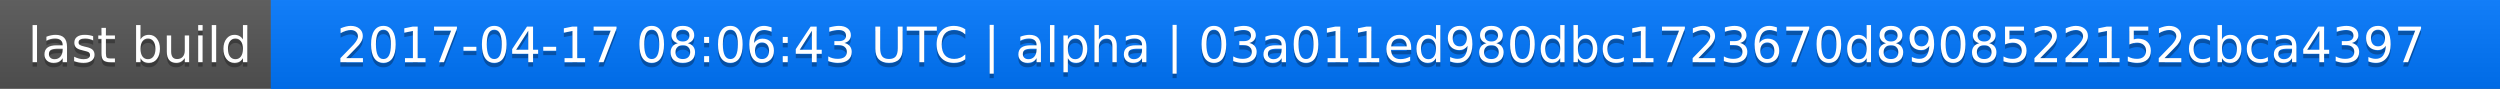
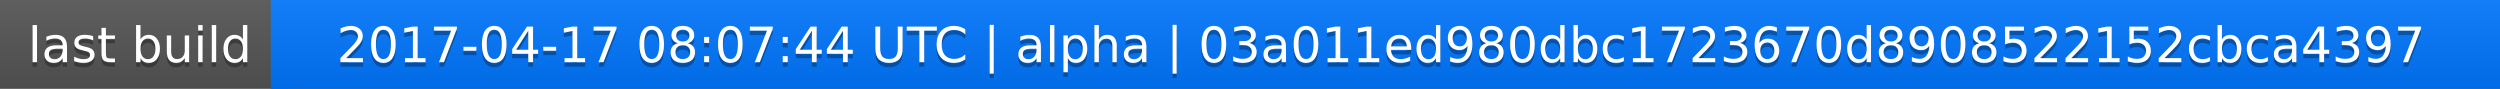
<svg xmlns="http://www.w3.org/2000/svg" width="563" height="20">
  <linearGradient id="a" x2="0" y2="100%">
    <stop offset="0" stop-color="#bbb" stop-opacity=".1" />
    <stop offset="1" stop-opacity=".1" />
  </linearGradient>
  <rect rx="0" width="563" height="20" fill="#555" />
  <rect rx="0" x="61" width="502" height="20" fill="#07f" />
  <path fill="#07f" d="M61 0h4v20h-4z" />
  <rect rx="0" width="563" height="20" fill="url(#a)" />
  <g fill="#fff" text-anchor="middle" font-family="DejaVu Sans,Verdana,Geneva,sans-serif" font-size="11">
    <text x="31.5" y="15" fill="#010101" fill-opacity=".3">last build</text>
    <text x="31.5" y="14">last build</text>
-     <text x="311" y="15" fill="#010101" fill-opacity=".3">2017-04-17 08:06:43 UTC | alpha | 03a011ed980dbc1723670d8908522152cbca4397</text>
-     <text x="311" y="14">2017-04-17 08:06:43 UTC | alpha | 03a011ed980dbc1723670d8908522152cbca4397</text>
+     <text x="311" y="15" fill="#010101" fill-opacity=".3">2017-04-17 08:07:44 UTC | alpha | 03a011ed980dbc1723670d8908522152cbca4397</text>
+     <text x="311" y="14">2017-04-17 08:07:44 UTC | alpha | 03a011ed980dbc1723670d8908522152cbca4397</text>
  </g>
</svg>
